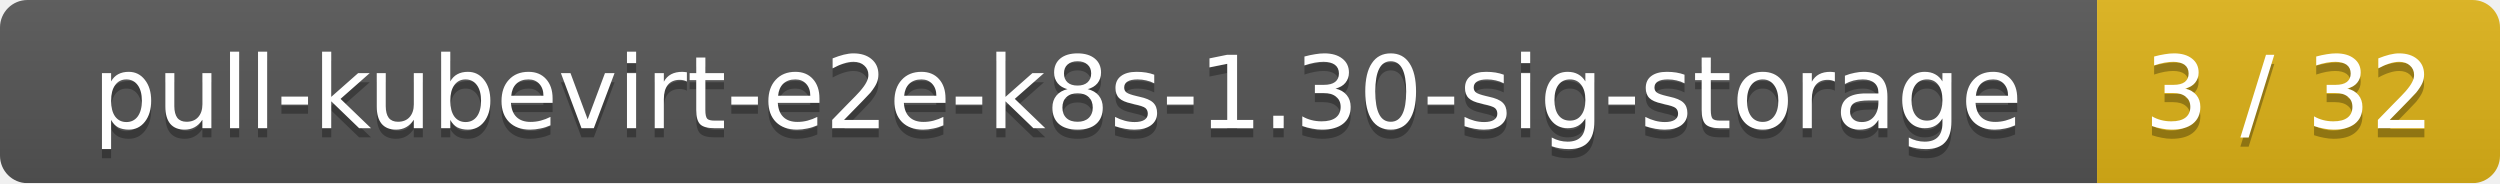
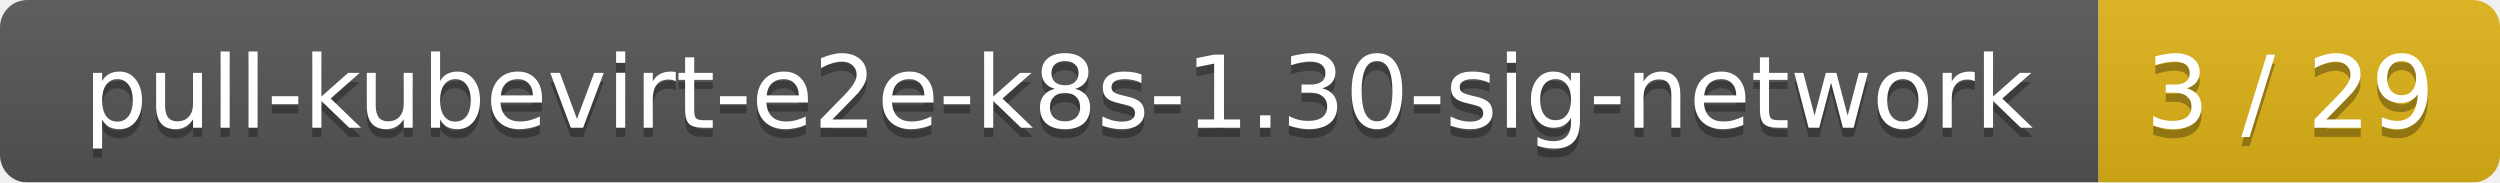
- <svg xmlns="http://www.w3.org/2000/svg" width="273" height="20">
+ <svg xmlns="http://www.w3.org/2000/svg" width="274" height="20">
  <linearGradient id="smooth" x2="0" y2="100%">
    <stop offset="0" stop-color="#bbb" stop-opacity=".1" />
    <stop offset="1" stop-opacity=".1" />
  </linearGradient>
  <mask id="round">
-     <rect width="273" height="20" rx="3" fill="#fff" />
+     <rect width="274" height="20" rx="3" fill="#fff" />
  </mask>
  <g mask="url(#round)">
-     <rect width="229" height="20" fill="#555" />
-     <rect x="229" width="44" height="20" fill="#dfb317" />
-     <rect width="273" height="20" fill="url(#smooth)" />
+     <rect width="230" height="20" fill="#555" />
+     <rect x="230" width="44" height="20" fill="#dfb317" />
+     <rect width="274" height="20" fill="url(#smooth)" />
  </g>
  <g fill="#fff" text-anchor="middle" font-family="DejaVu Sans,Verdana,Geneva,sans-serif" font-size="11">
-     <text x="115.5" y="15" fill="#010101" fill-opacity=".3">pull-kubevirt-e2e-k8s-1.30-sig-storage</text>
-     <text x="115.5" y="14">pull-kubevirt-e2e-k8s-1.30-sig-storage</text>
-     <text x="250" y="15" fill="#010101" fill-opacity=".3">3 / 32</text>
-     <text x="250" y="14">3 / 32</text>
+     <text x="116" y="15" fill="#010101" fill-opacity=".3">pull-kubevirt-e2e-k8s-1.30-sig-network</text>
+     <text x="116" y="14">pull-kubevirt-e2e-k8s-1.30-sig-network</text>
+     <text x="251" y="15" fill="#010101" fill-opacity=".3">3 / 29</text>
+     <text x="251" y="14">3 / 29</text>
  </g>
</svg>
